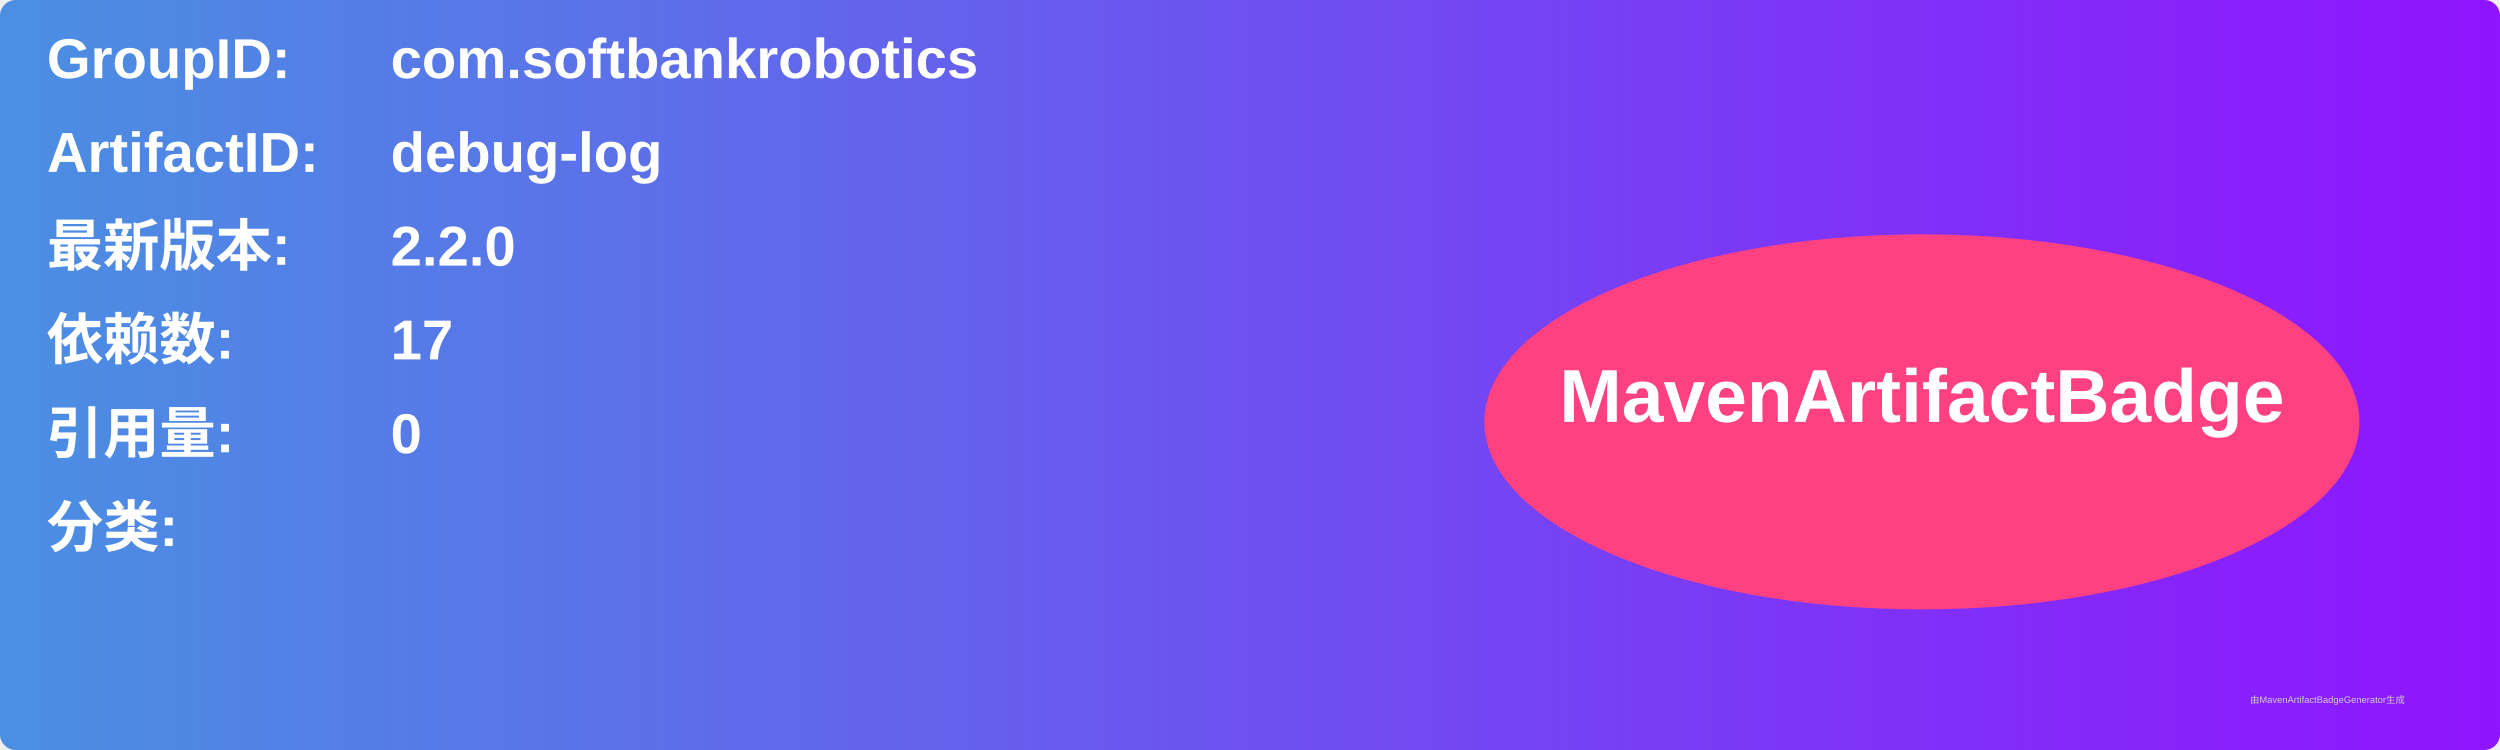
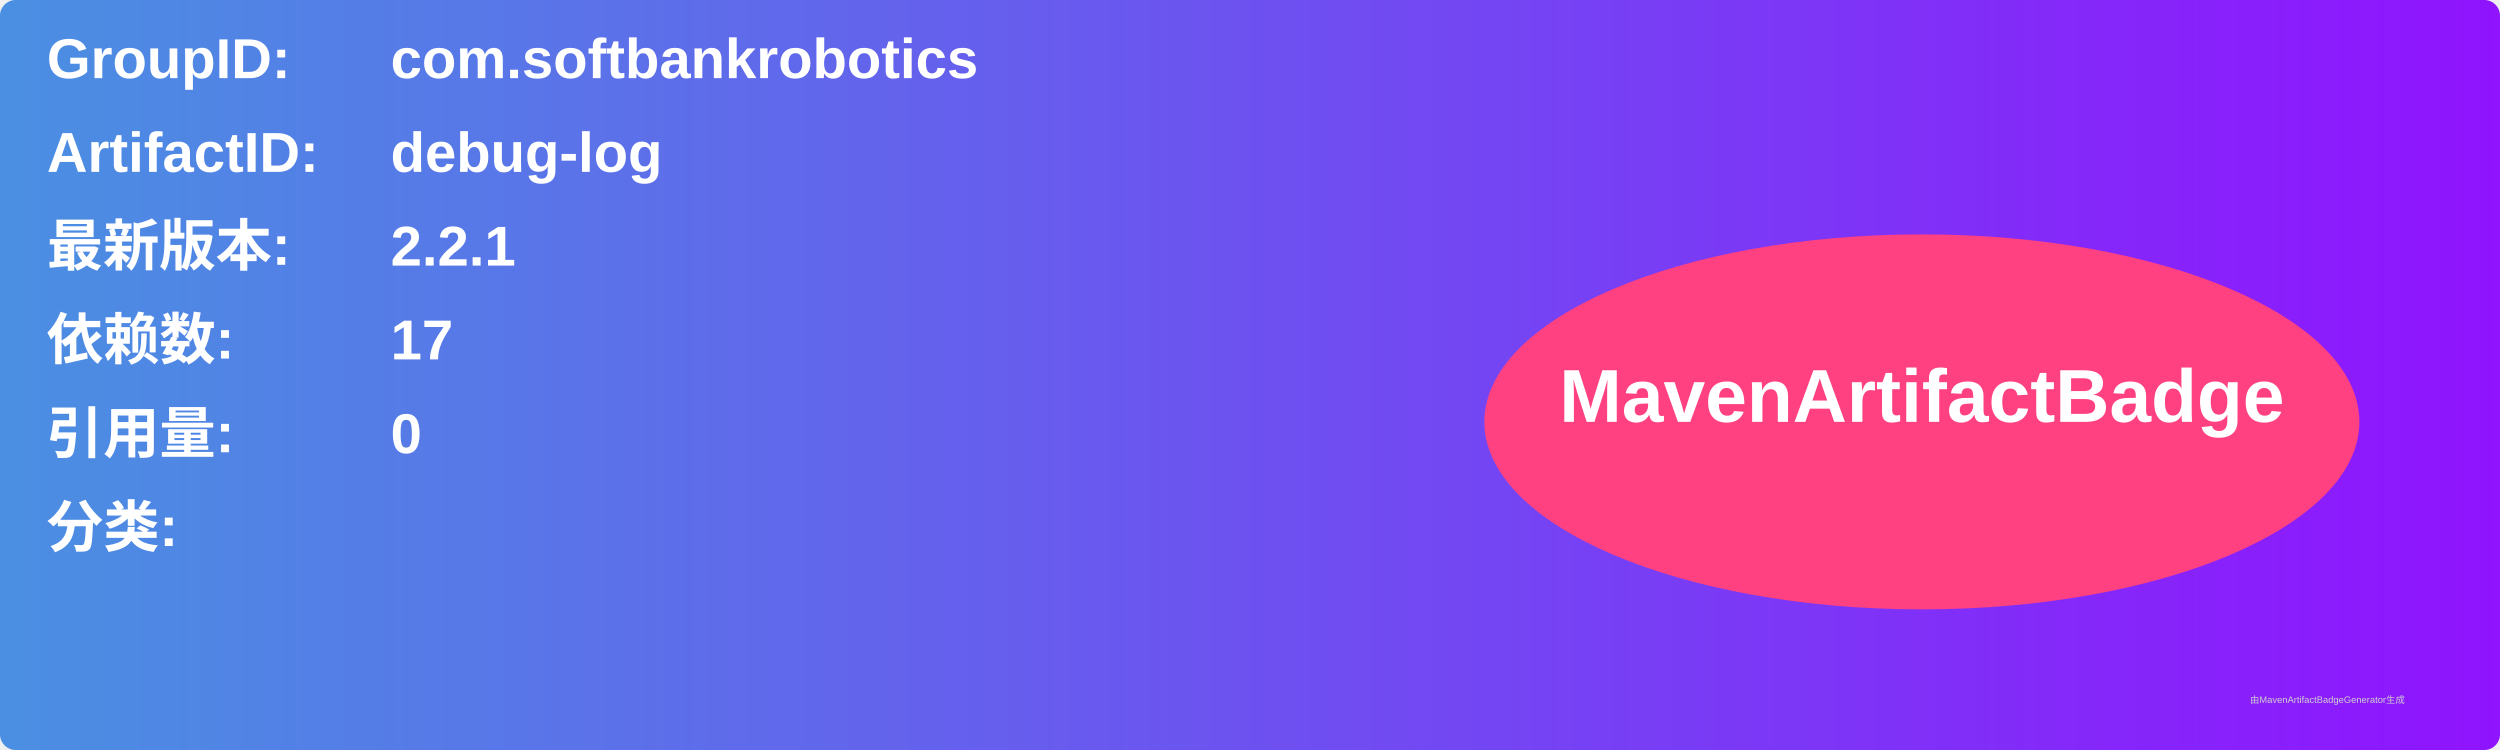
<svg xmlns="http://www.w3.org/2000/svg" width="800" height="240" viewBox="0 0 800 240">
  <linearGradient id="grad" x1="0%" y1="0%" x2="100%" y2="0%">
    <stop offset="0%" stop-color="#4a90e2" />
    <stop offset="100%" stop-color="#9013fe" />
  </linearGradient>
  <rect width="100%" height="100%" rx="5" ry="5" fill="url(#grad)" />
  <g transform="translate(15, 15)">
    <text x="0" y="10" font-family="Arial" font-size="18" fill="white" font-weight="bold" width="260">GroupID:</text>
    <text x="110" y="10" font-family="Arial" font-size="18" fill="white" font-weight="bold" width="460">com.softbankrobotics</text>
    <text x="0" y="40" font-family="Arial" font-size="18" fill="white" font-weight="bold" width="260">ArtifactID:</text>
    <text x="110" y="40" font-family="Arial" font-size="18" fill="white" font-weight="bold" width="460">debug-log</text>
    <text x="0" y="70" font-family="Arial" font-size="18" fill="white" font-weight="bold">最新版本:</text>
    <text x="110" y="70" font-family="Arial" font-size="18" fill="white" font-weight="bold">
-       <tspan font-weight="bold">2.2.0</tspan>
+       <tspan font-weight="bold">2.2.1</tspan>
    </text>
    <text x="0" y="100" font-family="Arial" font-size="18" fill="white" font-weight="bold">依赖数: </text>
    <text x="110" y="100" font-family="Arial" font-size="18" fill="white">
      <tspan font-weight="bold">17</tspan>
    </text>
    <text x="0" y="130" font-family="Arial" font-size="18" fill="white" font-weight="bold">引用量: </text>
    <text x="110" y="130" font-family="Arial" font-size="18" fill="white">
      <tspan font-weight="bold">0</tspan>
    </text>
    <text x="0" y="160" font-family="Arial" font-size="18" fill="white" font-weight="bold">分类:</text>
    <text x="10" y="190" font-family="Arial" font-size="10" fill="white">
      <tspan font-weight="bold" />
    </text>
    <ellipse cx="600" cy="120" rx="140" ry="60" fill="#ff4081" />
    <text x="600" y="120" text-anchor="middle" font-family="Arial" font-size="24" fill="white" font-weight="bold">MavenArtifactBadge</text>
  </g>
  <text x="720" y="225" font-family="Arial" font-size="3" fill="#d0d0d0">由MavenArtifactBadgeGenerator生成</text>
</svg>
